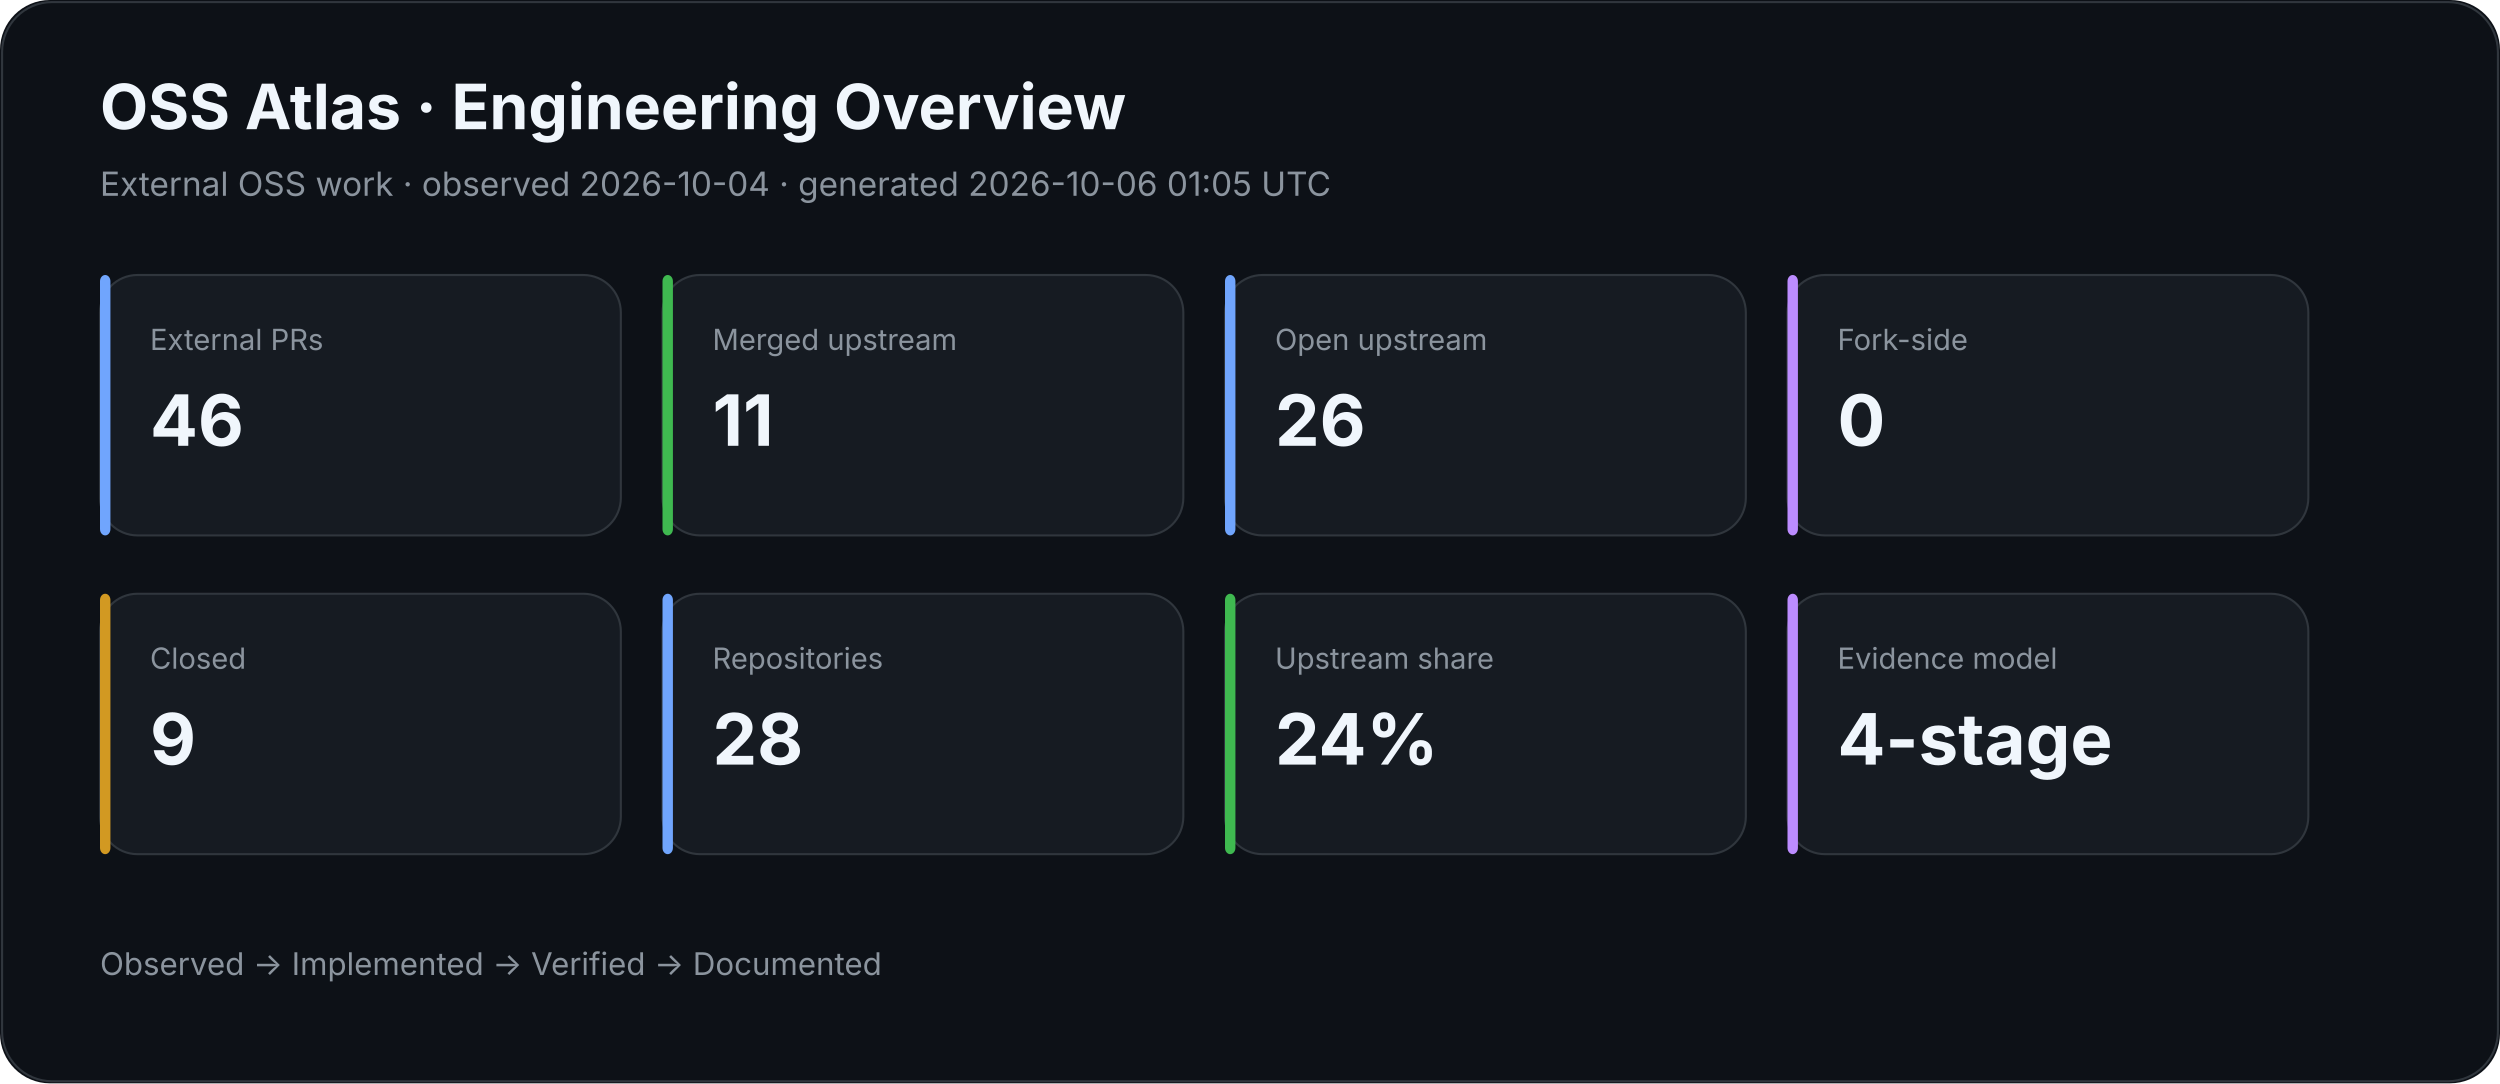
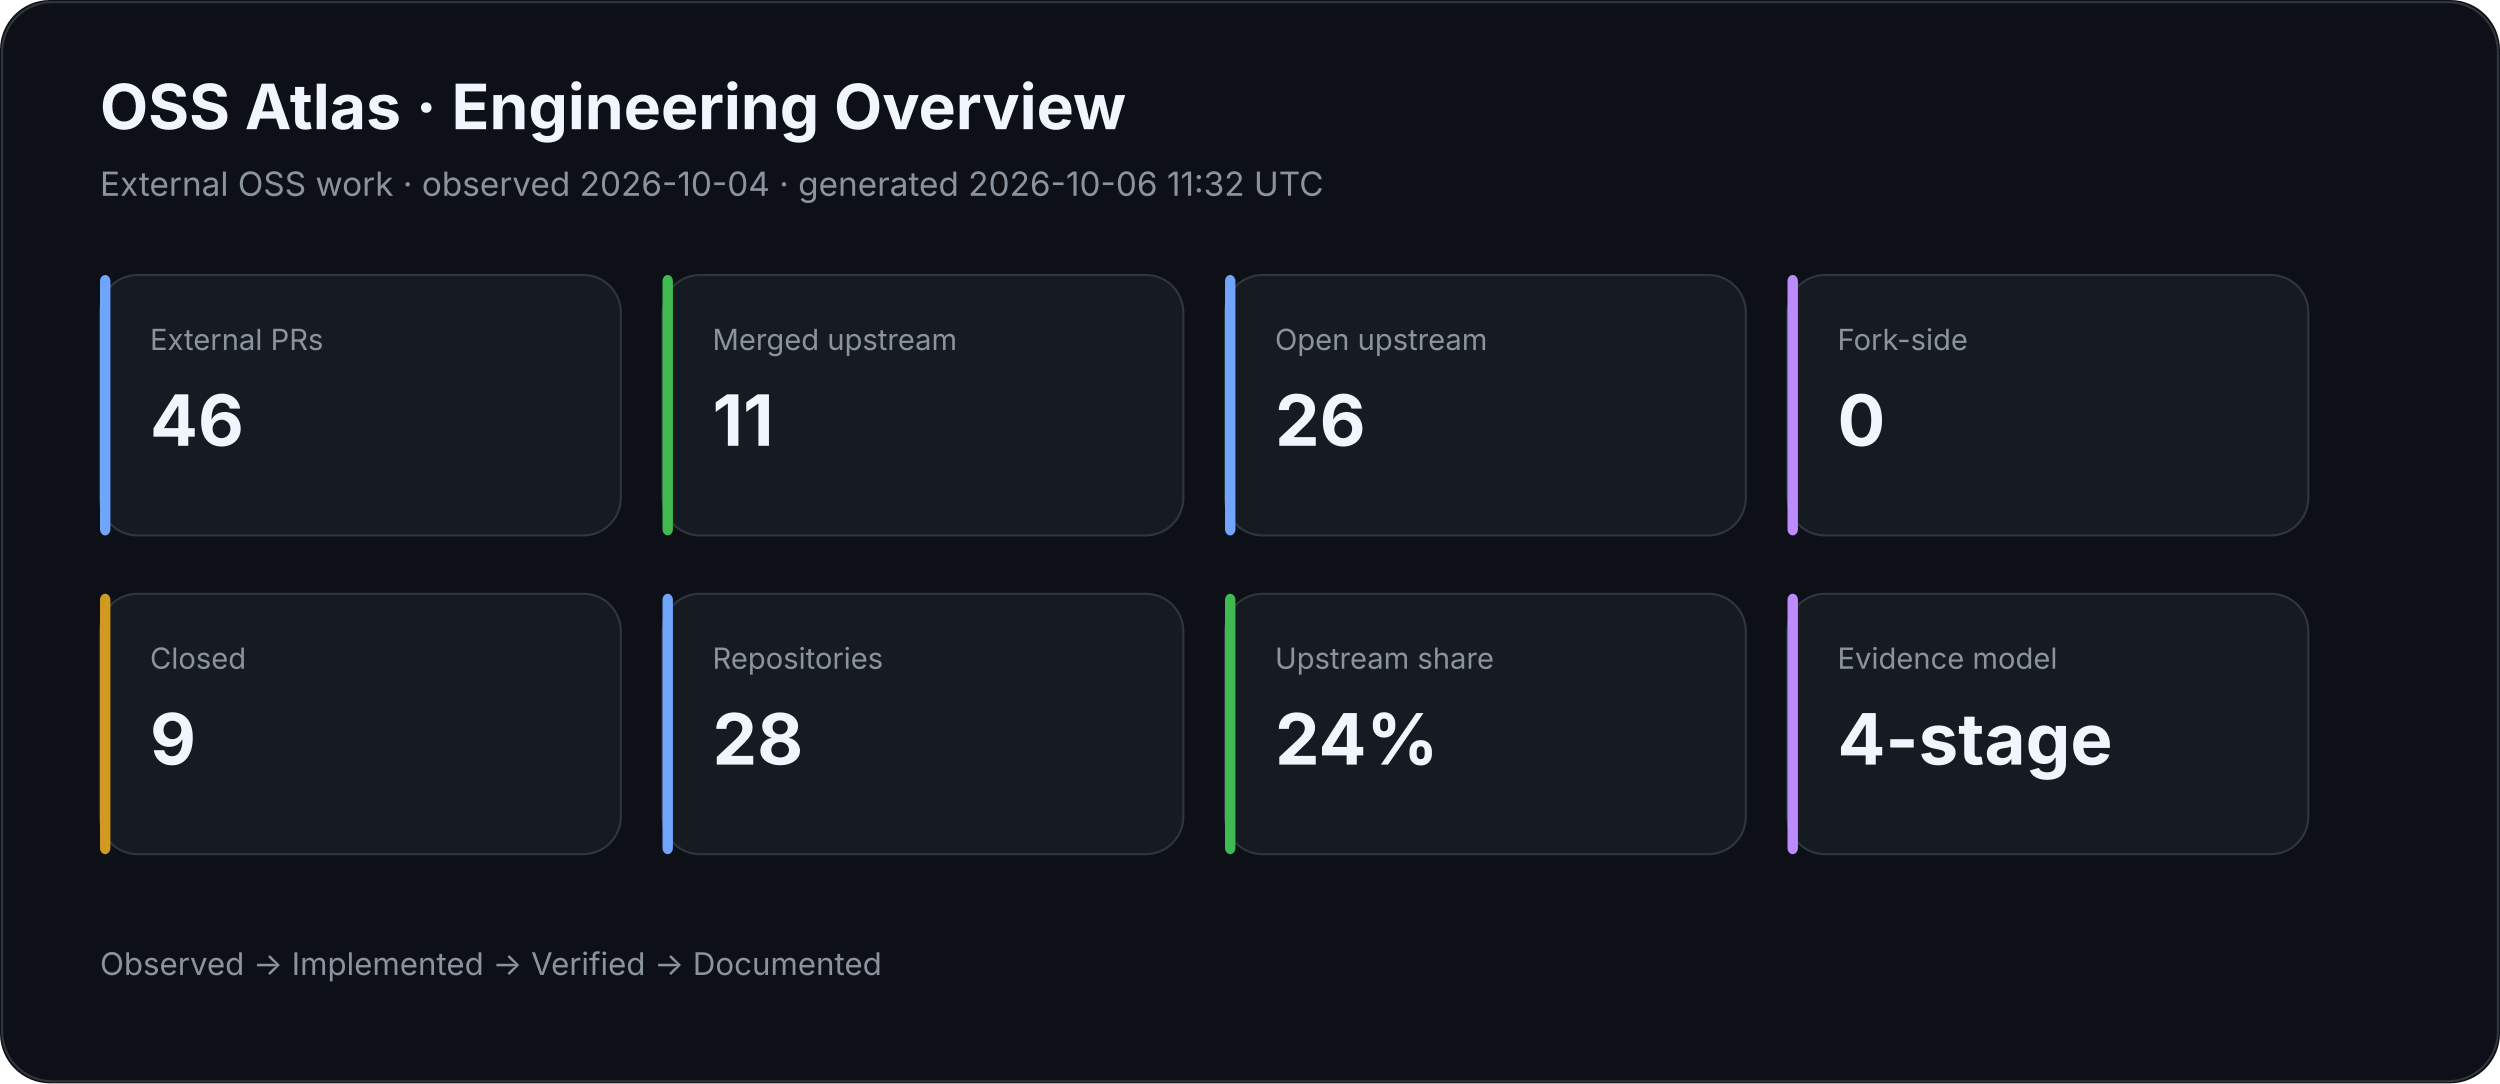
<svg xmlns="http://www.w3.org/2000/svg" width="1200" height="520" viewBox="0 0 1200 520">
  <rect width="100%" height="100%" rx="24" fill="#0d1117" />
  <rect x="1" y="1" width="1198" height="518" rx="24" fill="none" stroke="#30363d" />
  <text x="48" y="62" fill="#f0f6fc" font-family="Inter,Segoe UI,Arial,sans-serif" font-size="30" font-weight="700">OSS Atlas · Engineering Overview</text>
-   <text x="48" y="94" fill="#8b949e" font-family="Inter,Segoe UI,Arial,sans-serif" font-size="16">External OSS work · observed 2026-10-04 · generated 2026-10-06 01:05 UTC</text>
+   <text x="48" y="94" fill="#8b949e" font-family="Inter,Segoe UI,Arial,sans-serif" font-size="16">External OSS work · observed 2026-10-04 · generated 2026-10-06 11:32 UTC</text>
  <rect x="48" y="132" width="250" height="125" rx="18" fill="#161b22" stroke="#30363d" />
  <rect x="48" y="132" width="5" height="125" rx="3" fill="#70a5fd" />
  <text x="72" y="168" fill="#8b949e" font-family="Inter,Segoe UI,Arial,sans-serif" font-size="14">External PRs</text>
  <text x="72" y="214" fill="#f0f6fc" font-family="Inter,Segoe UI,Arial,sans-serif" font-size="34" font-weight="700">46</text>
  <rect x="318" y="132" width="250" height="125" rx="18" fill="#161b22" stroke="#30363d" />
  <rect x="318" y="132" width="5" height="125" rx="3" fill="#3fb950" />
  <text x="342" y="168" fill="#8b949e" font-family="Inter,Segoe UI,Arial,sans-serif" font-size="14">Merged upstream</text>
  <text x="342" y="214" fill="#f0f6fc" font-family="Inter,Segoe UI,Arial,sans-serif" font-size="34" font-weight="700">11</text>
  <rect x="588" y="132" width="250" height="125" rx="18" fill="#161b22" stroke="#30363d" />
  <rect x="588" y="132" width="5" height="125" rx="3" fill="#70a5fd" />
  <text x="612" y="168" fill="#8b949e" font-family="Inter,Segoe UI,Arial,sans-serif" font-size="14">Open upstream</text>
  <text x="612" y="214" fill="#f0f6fc" font-family="Inter,Segoe UI,Arial,sans-serif" font-size="34" font-weight="700">26</text>
  <rect x="858" y="132" width="250" height="125" rx="18" fill="#161b22" stroke="#30363d" />
  <rect x="858" y="132" width="5" height="125" rx="3" fill="#bc8cff" />
  <text x="882" y="168" fill="#8b949e" font-family="Inter,Segoe UI,Arial,sans-serif" font-size="14">Fork-side</text>
  <text x="882" y="214" fill="#f0f6fc" font-family="Inter,Segoe UI,Arial,sans-serif" font-size="34" font-weight="700">0</text>
  <rect x="48" y="285" width="250" height="125" rx="18" fill="#161b22" stroke="#30363d" />
  <rect x="48" y="285" width="5" height="125" rx="3" fill="#d29922" />
  <text x="72" y="321" fill="#8b949e" font-family="Inter,Segoe UI,Arial,sans-serif" font-size="14">Closed</text>
  <text x="72" y="367" fill="#f0f6fc" font-family="Inter,Segoe UI,Arial,sans-serif" font-size="34" font-weight="700">9</text>
  <rect x="318" y="285" width="250" height="125" rx="18" fill="#161b22" stroke="#30363d" />
  <rect x="318" y="285" width="5" height="125" rx="3" fill="#70a5fd" />
  <text x="342" y="321" fill="#8b949e" font-family="Inter,Segoe UI,Arial,sans-serif" font-size="14">Repositories</text>
  <text x="342" y="367" fill="#f0f6fc" font-family="Inter,Segoe UI,Arial,sans-serif" font-size="34" font-weight="700">28</text>
  <rect x="588" y="285" width="250" height="125" rx="18" fill="#161b22" stroke="#30363d" />
  <rect x="588" y="285" width="5" height="125" rx="3" fill="#3fb950" />
  <text x="612" y="321" fill="#8b949e" font-family="Inter,Segoe UI,Arial,sans-serif" font-size="14">Upstream share</text>
  <text x="612" y="367" fill="#f0f6fc" font-family="Inter,Segoe UI,Arial,sans-serif" font-size="34" font-weight="700">24%</text>
  <rect x="858" y="285" width="250" height="125" rx="18" fill="#161b22" stroke="#30363d" />
  <rect x="858" y="285" width="5" height="125" rx="3" fill="#bc8cff" />
  <text x="882" y="321" fill="#8b949e" font-family="Inter,Segoe UI,Arial,sans-serif" font-size="14">Evidence model</text>
  <text x="882" y="367" fill="#f0f6fc" font-family="Inter,Segoe UI,Arial,sans-serif" font-size="34" font-weight="700">4-stage</text>
  <text x="48" y="468" fill="#8b949e" font-family="Inter,Segoe UI,Arial,sans-serif" font-size="15">Observed → Implemented → Verified → Documented</text>
</svg>
